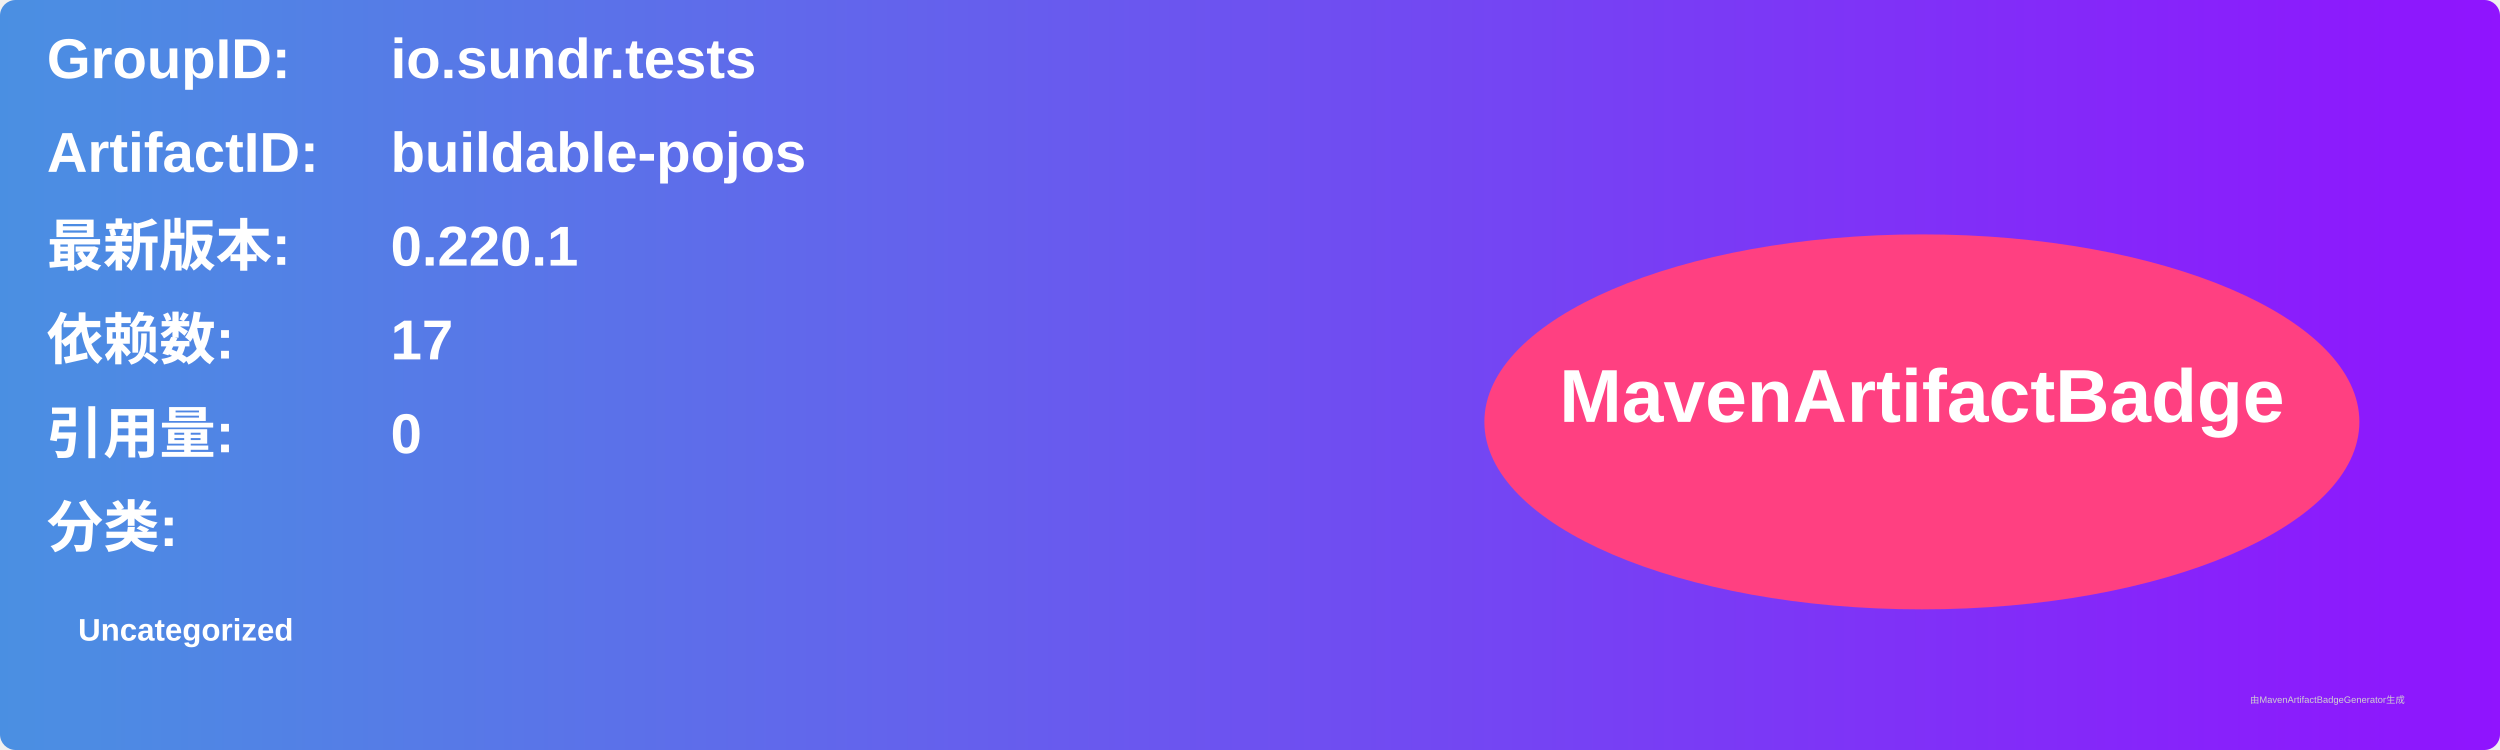
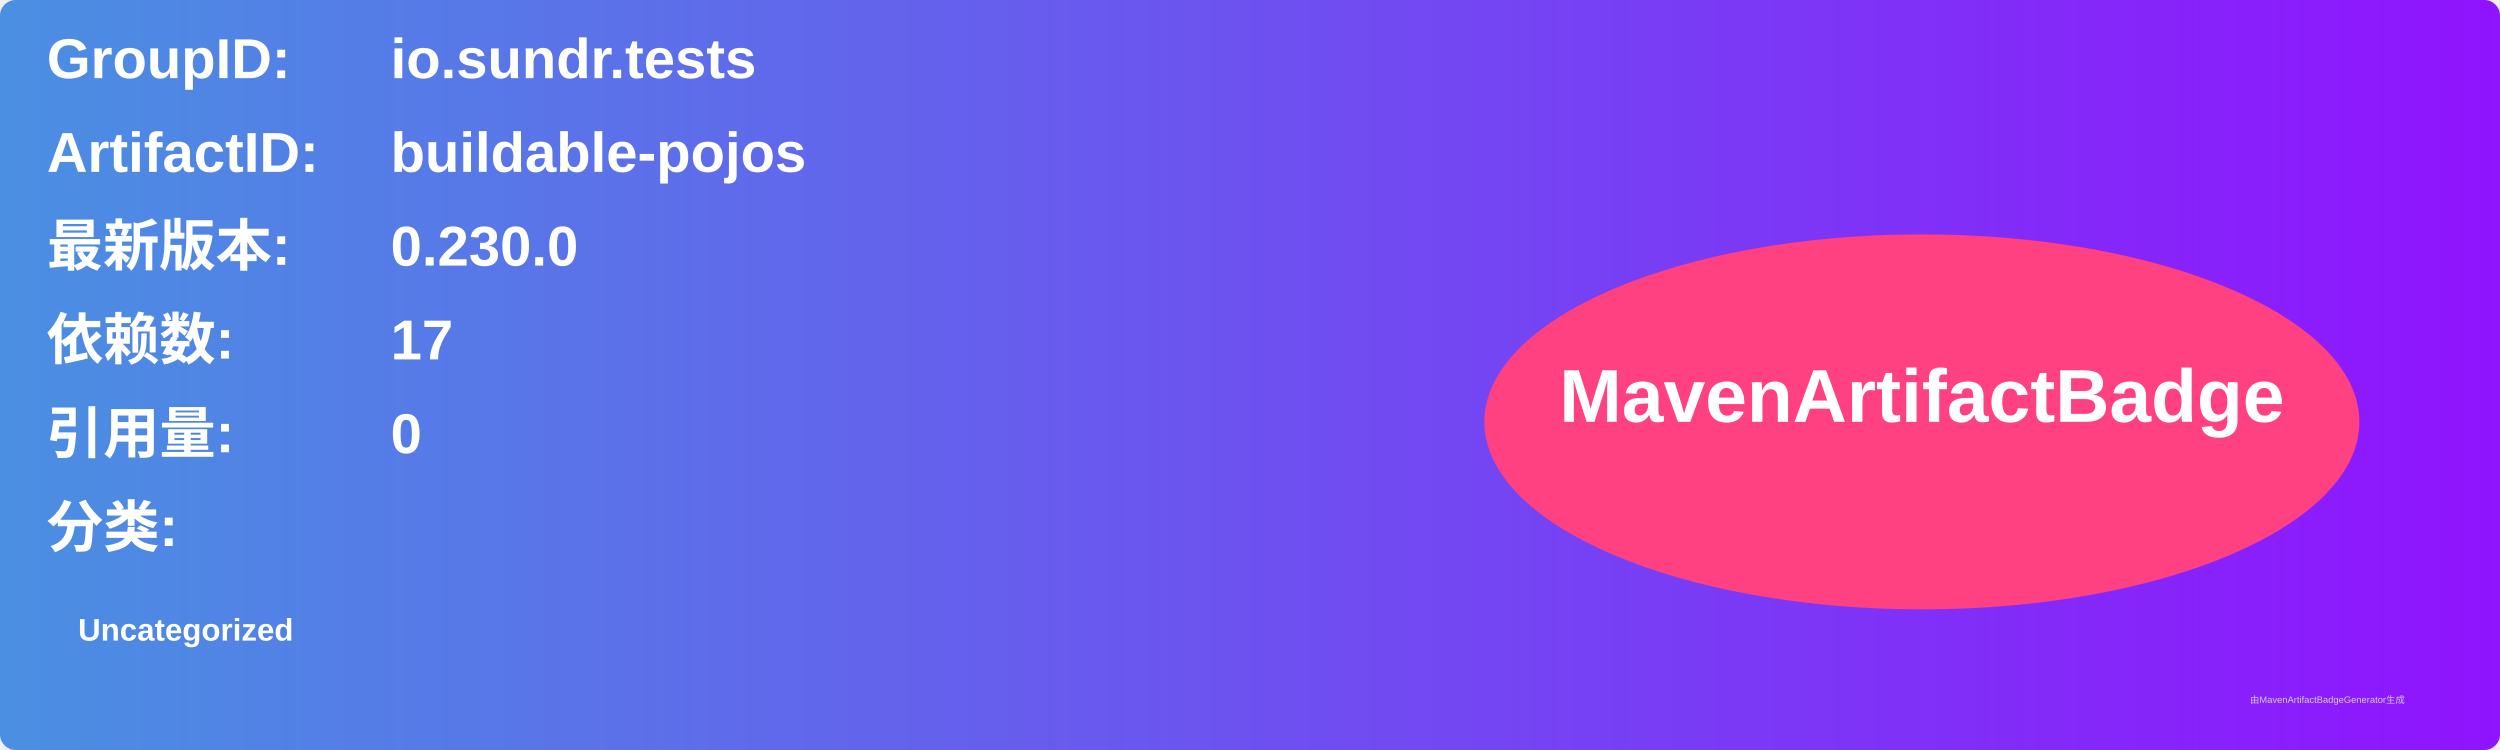
<svg xmlns="http://www.w3.org/2000/svg" width="800" height="240" viewBox="0 0 800 240">
  <linearGradient id="grad" x1="0%" y1="0%" x2="100%" y2="0%">
    <stop offset="0%" stop-color="#4a90e2" />
    <stop offset="100%" stop-color="#9013fe" />
  </linearGradient>
  <rect width="100%" height="100%" rx="5" ry="5" fill="url(#grad)" />
  <g transform="translate(15, 15)">
    <text x="0" y="10" font-family="Arial" font-size="18" fill="white" font-weight="bold" width="260">GroupID:</text>
    <text x="110" y="10" font-family="Arial" font-size="18" fill="white" font-weight="bold" width="460">io.sundr.tests</text>
    <text x="0" y="40" font-family="Arial" font-size="18" fill="white" font-weight="bold" width="260">ArtifactID:</text>
    <text x="110" y="40" font-family="Arial" font-size="18" fill="white" font-weight="bold" width="460">buildable-pojos</text>
    <text x="0" y="70" font-family="Arial" font-size="18" fill="white" font-weight="bold">最新版本:</text>
    <text x="110" y="70" font-family="Arial" font-size="18" fill="white" font-weight="bold">
-       <tspan font-weight="bold">0.220.1</tspan>
+       <tspan font-weight="bold">0.230.0</tspan>
    </text>
    <text x="0" y="100" font-family="Arial" font-size="18" fill="white" font-weight="bold">依赖数: </text>
    <text x="110" y="100" font-family="Arial" font-size="18" fill="white">
      <tspan font-weight="bold">17</tspan>
    </text>
    <text x="0" y="130" font-family="Arial" font-size="18" fill="white" font-weight="bold">引用量: </text>
    <text x="110" y="130" font-family="Arial" font-size="18" fill="white">
      <tspan font-weight="bold">0</tspan>
    </text>
    <text x="0" y="160" font-family="Arial" font-size="18" fill="white" font-weight="bold">分类:</text>
    <text x="10" y="190" font-family="Arial" font-size="10" fill="white">
      <tspan font-weight="bold">Uncategorized</tspan>
    </text>
    <ellipse cx="600" cy="120" rx="140" ry="60" fill="#ff4081" />
    <text x="600" y="120" text-anchor="middle" font-family="Arial" font-size="24" fill="white" font-weight="bold">MavenArtifactBadge</text>
  </g>
  <text x="720" y="225" font-family="Arial" font-size="3" fill="#d0d0d0">由MavenArtifactBadgeGenerator生成</text>
</svg>
